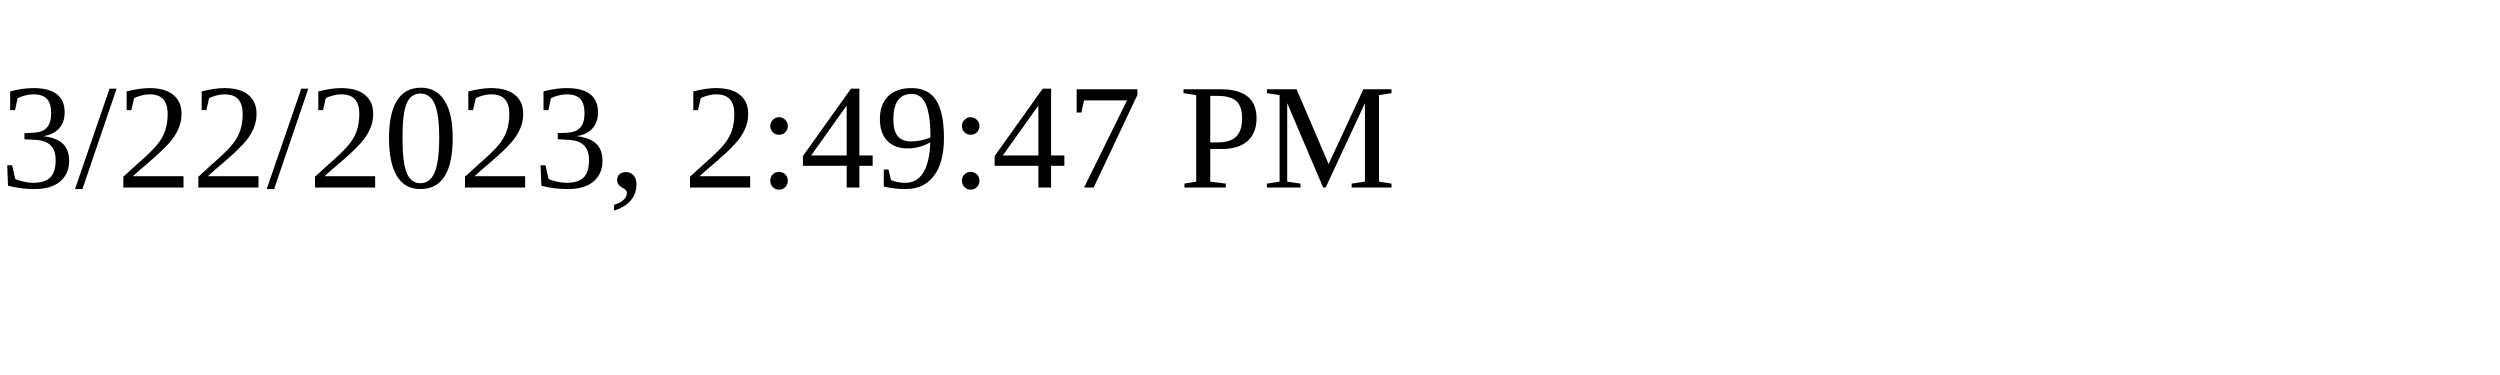
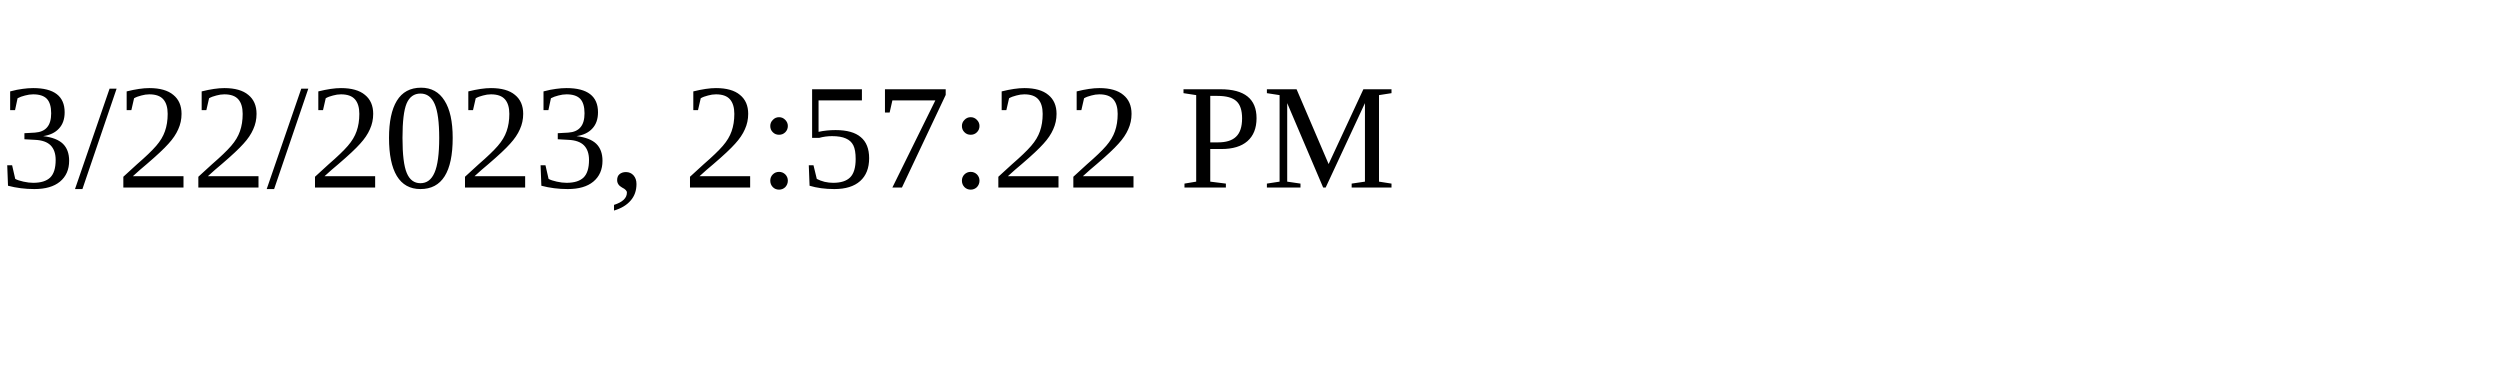
<svg xmlns="http://www.w3.org/2000/svg" height="30" width="200">
-   <text x="0" y="15">3/22/2023, 2:49:47 PM</text>
+   <text x="0" y="15">3/22/2023, 2:57:22 PM</text>
</svg>
